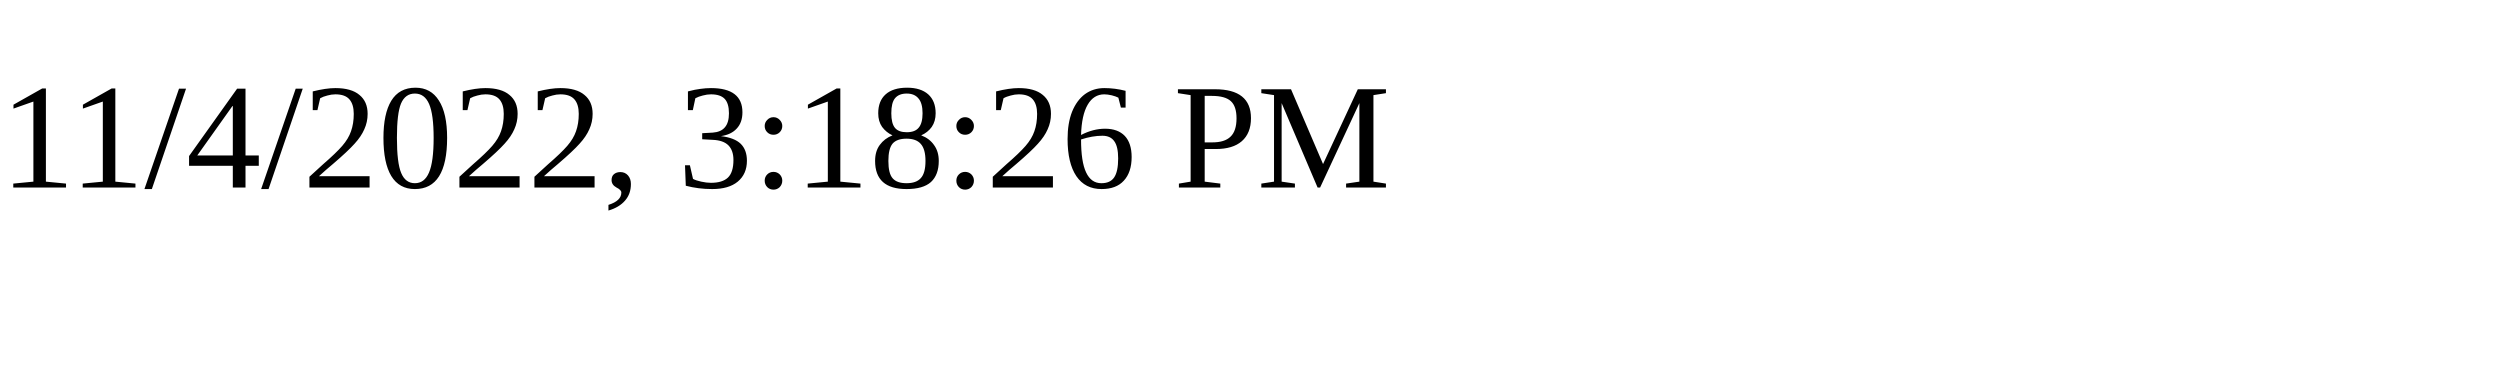
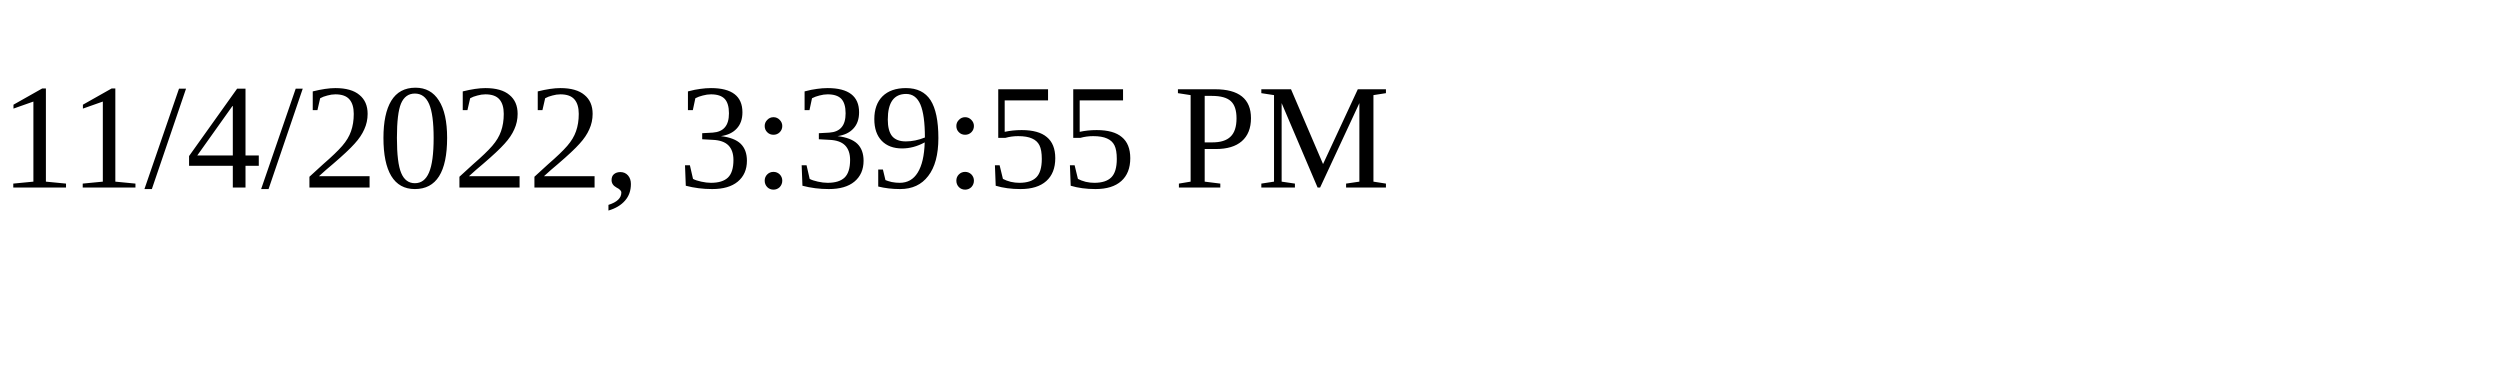
<svg xmlns="http://www.w3.org/2000/svg" height="30" width="200">
-   <text x="0" y="15">11/4/2022, 3:18:26 PM</text>
+   <text x="0" y="15">11/4/2022, 3:39:55 PM</text>
</svg>
